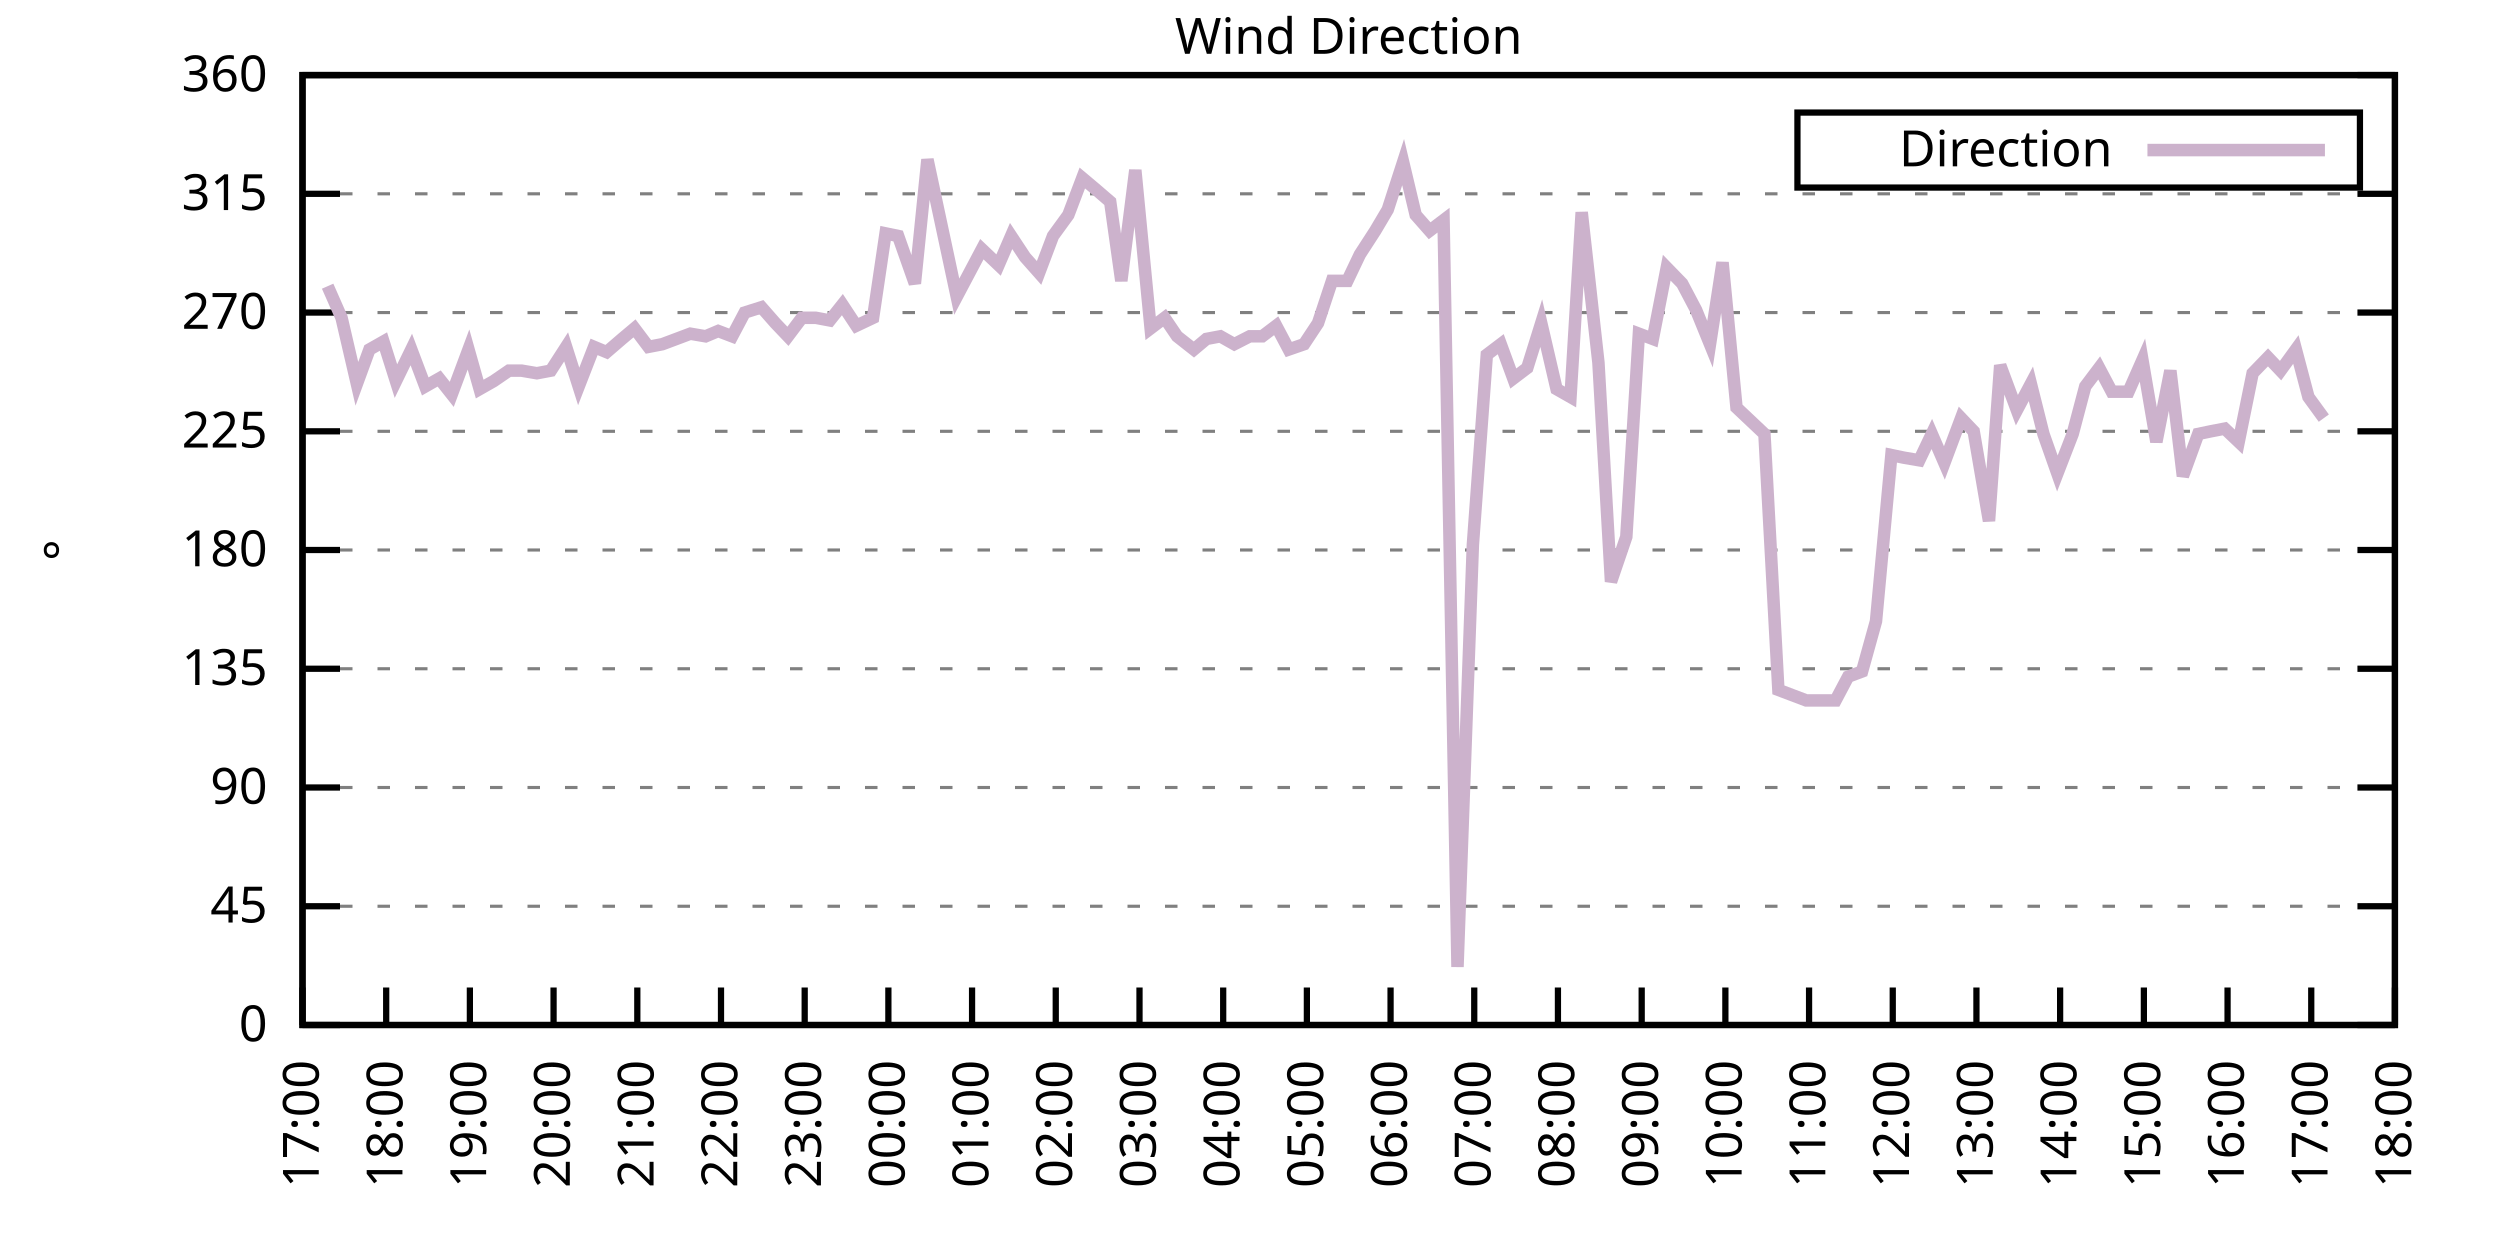
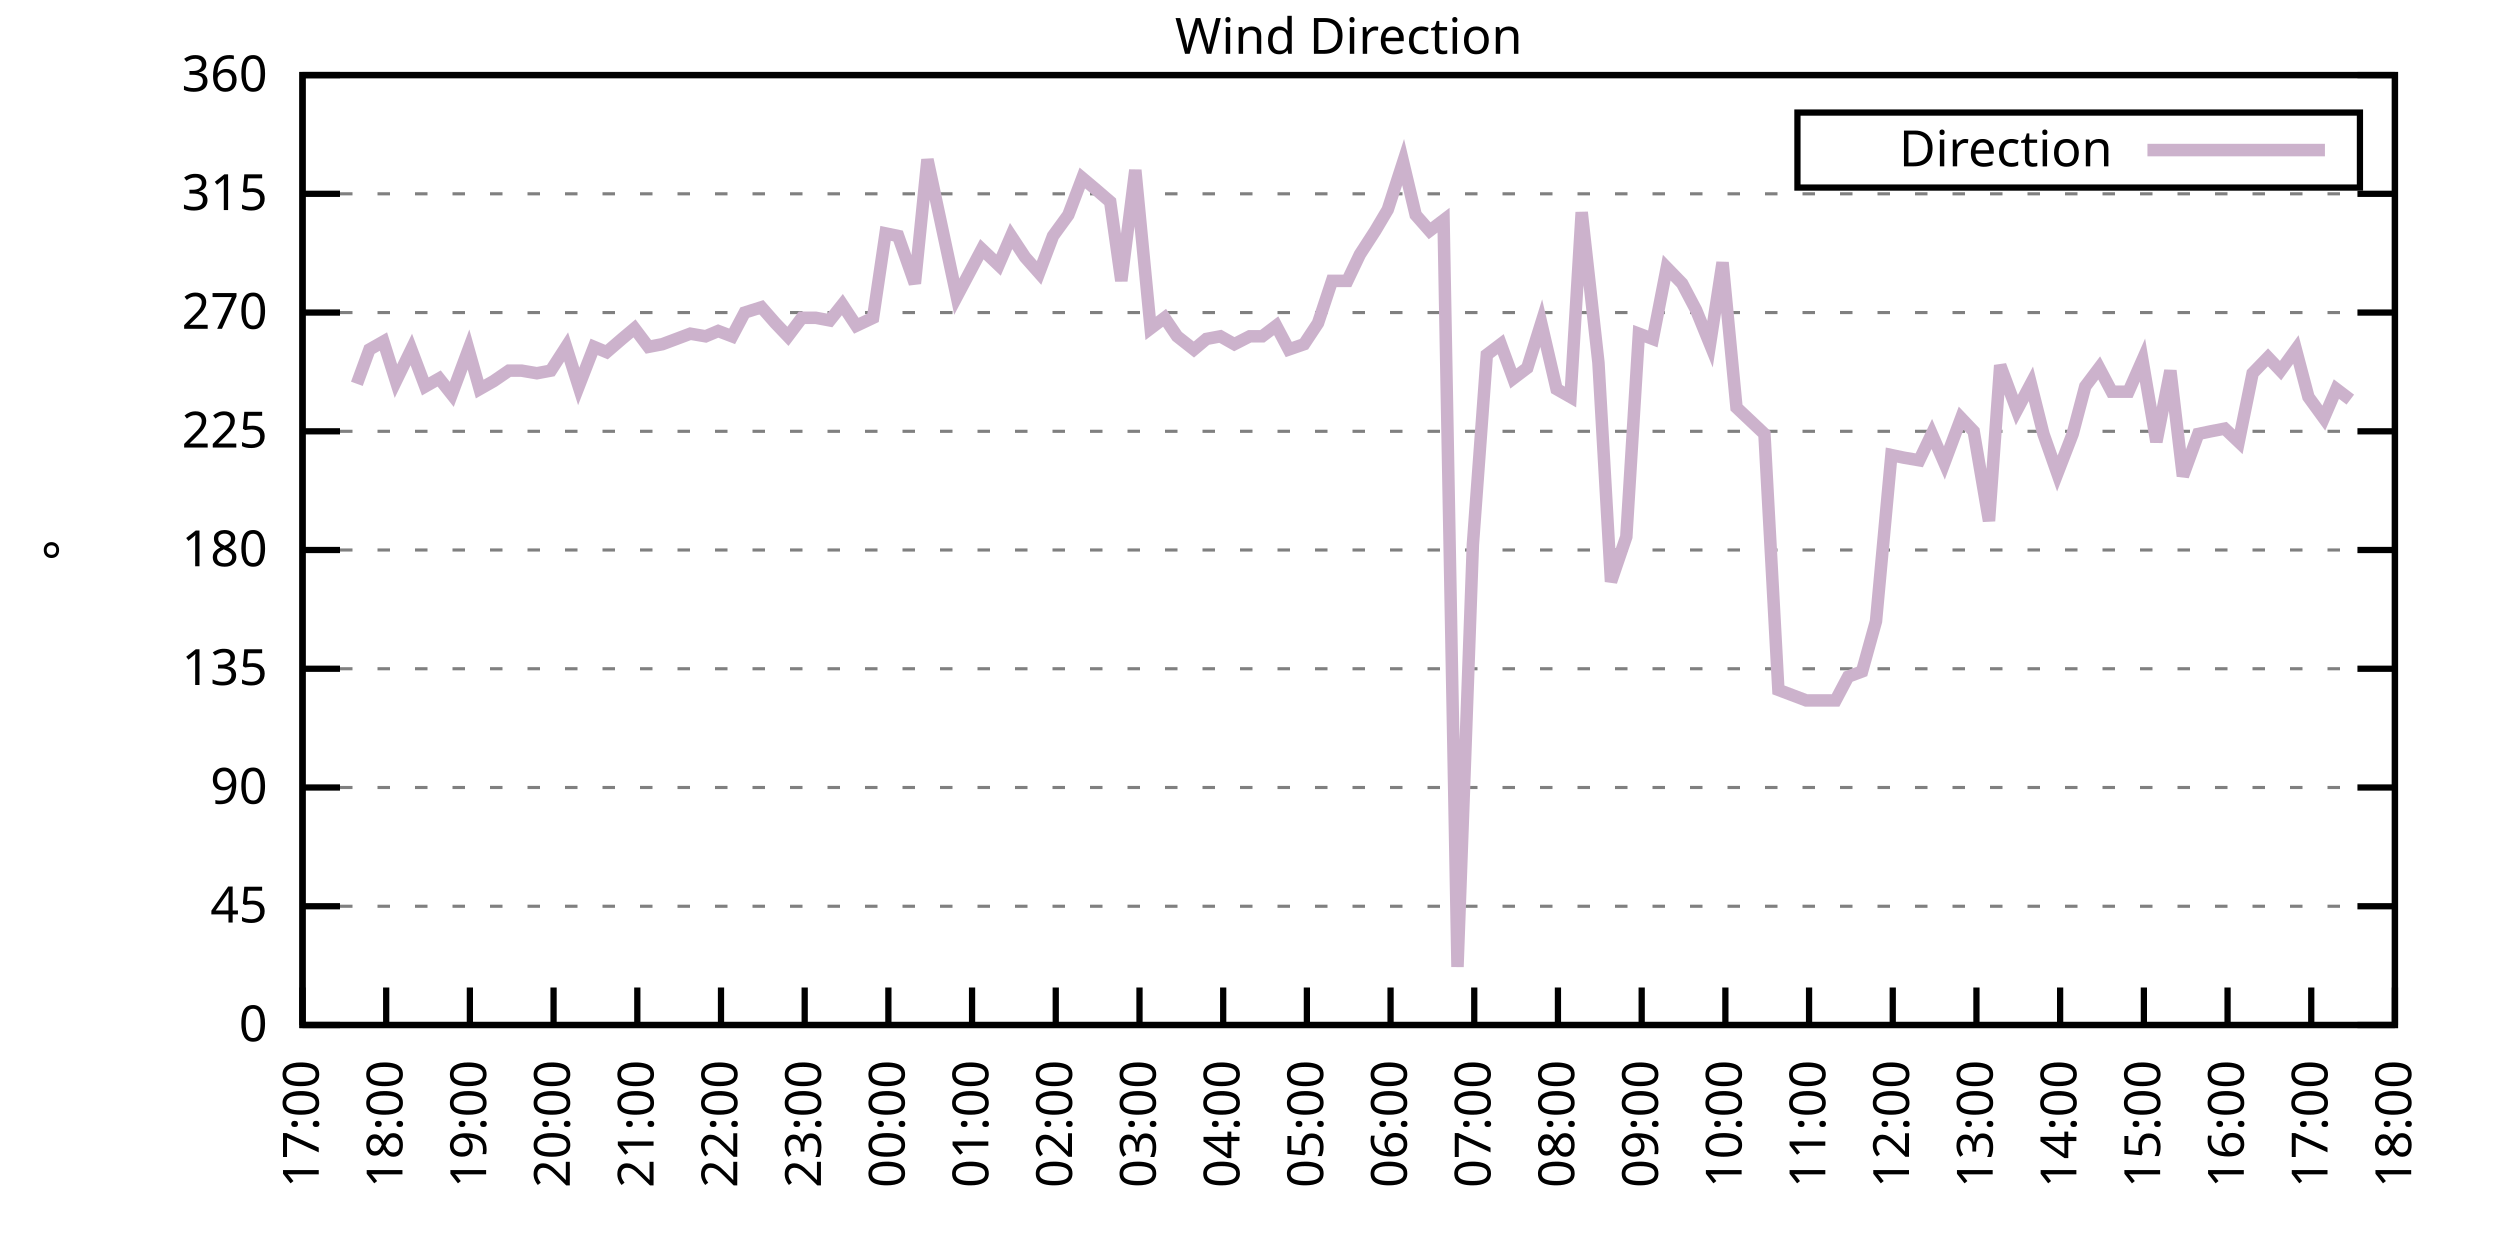
<svg xmlns="http://www.w3.org/2000/svg" xmlns:xlink="http://www.w3.org/1999/xlink" width="400" height="200" viewBox="0 0 400 200">
  <g id="gnuplot_canvas">
    <rect x="0" y="0" width="400" height="200" fill="none" />
    <defs>
      <circle id="gpDot" r="0.5" stroke-width="0.5" stroke="currentColor" />
      <path id="gpPt0" stroke-width="0.333" stroke="currentColor" d="M-1,0 h2 M0,-1 v2" />
      <path id="gpPt1" stroke-width="0.333" stroke="currentColor" d="M-1,-1 L1,1 M1,-1 L-1,1" />
      <path id="gpPt2" stroke-width="0.333" stroke="currentColor" d="M-1,0 L1,0 M0,-1 L0,1 M-1,-1 L1,1 M-1,1 L1,-1" />
      <rect id="gpPt3" stroke-width="0.333" stroke="currentColor" x="-1" y="-1" width="2" height="2" />
      <rect id="gpPt4" stroke-width="0.333" stroke="currentColor" fill="currentColor" x="-1" y="-1" width="2" height="2" />
      <circle id="gpPt5" stroke-width="0.333" stroke="currentColor" cx="0" cy="0" r="1" />
      <use xlink:href="#gpPt5" id="gpPt6" fill="currentColor" stroke="none" />
      <path id="gpPt7" stroke-width="0.333" stroke="currentColor" d="M0,-1.33 L-1.33,0.67 L1.33,0.67 z" />
      <use xlink:href="#gpPt7" id="gpPt8" fill="currentColor" stroke="none" />
      <use xlink:href="#gpPt7" id="gpPt9" stroke="currentColor" transform="rotate(180)" />
      <use xlink:href="#gpPt9" id="gpPt10" fill="currentColor" stroke="none" />
      <use xlink:href="#gpPt3" id="gpPt11" stroke="currentColor" transform="rotate(45)" />
      <use xlink:href="#gpPt11" id="gpPt12" fill="currentColor" stroke="none" />
      <path id="gpPt13" stroke-width="0.333" stroke="currentColor" d="M0,1.330 L1.265,0.411 L0.782,-1.067 L-0.782,-1.076 L-1.265,0.411 z" />
      <use xlink:href="#gpPt13" id="gpPt14" fill="currentColor" stroke="none" />
      <filter id="textbox" filterUnits="objectBoundingBox" x="0" y="0" height="1" width="1">
        <feFlood flood-color="white" flood-opacity="1" result="bgnd" />
        <feComposite in="SourceGraphic" in2="bgnd" operator="atop" />
      </filter>
      <filter id="greybox" filterUnits="objectBoundingBox" x="0" y="0" height="1" width="1">
        <feFlood flood-color="lightgrey" flood-opacity="1" result="grey" />
        <feComposite in="SourceGraphic" in2="grey" operator="atop" />
      </filter>
    </defs>
    <g fill="none" color="white" stroke="currentColor" stroke-width="1.00" stroke-linecap="butt" stroke-linejoin="miter">
</g>
    <g fill="none" color="black" stroke="currentColor" stroke-width="1.00" stroke-linecap="butt" stroke-linejoin="miter">
      <g stroke="none" shape-rendering="crispEdges">
        <polygon fill="rgb(255, 255, 255)" points="48.40,164.00 383.18,164.00 383.18,12.02 48.40,12.02 " />
      </g>
    </g>
    <g fill="none" color="black" stroke="currentColor" stroke-width="1.00" stroke-linecap="butt" stroke-linejoin="miter">
</g>
    <g fill="none" color="black" stroke="black" stroke-width="0.50" stroke-linecap="butt" stroke-linejoin="miter">
</g>
    <g fill="none" color="gray" stroke="currentColor" stroke-width="0.50" stroke-linecap="butt" stroke-linejoin="miter">
      <path stroke="gray" stroke-dasharray="2,4" class="gridline" d="M48.40,164.00 L383.19,164.00  " />
    </g>
    <g fill="none" color="gray" stroke="gray" stroke-width="1.00" stroke-linecap="butt" stroke-linejoin="miter">
</g>
    <g fill="none" color="black" stroke="currentColor" stroke-width="1.00" stroke-linecap="butt" stroke-linejoin="miter">
      <path stroke="black" d="M48.40,164.00 L54.40,164.00 M383.19,164.00 L377.19,164.00  " />
      <g transform="translate(42.80,166.60)" stroke="none" fill="black" font-family="Sans" font-size="8.00" text-anchor="end">
        <text>
          <tspan font-family="Sans"> 0</tspan>
        </text>
      </g>
    </g>
    <g fill="none" color="black" stroke="currentColor" stroke-width="1.00" stroke-linecap="butt" stroke-linejoin="miter">
</g>
    <g fill="none" color="black" stroke="black" stroke-width="0.50" stroke-linecap="butt" stroke-linejoin="miter">
</g>
    <g fill="none" color="gray" stroke="currentColor" stroke-width="0.50" stroke-linecap="butt" stroke-linejoin="miter">
      <path stroke="gray" stroke-dasharray="2,4" class="gridline" d="M48.40,145.00 L383.19,145.00  " />
    </g>
    <g fill="none" color="gray" stroke="gray" stroke-width="1.00" stroke-linecap="butt" stroke-linejoin="miter">
</g>
    <g fill="none" color="black" stroke="currentColor" stroke-width="1.00" stroke-linecap="butt" stroke-linejoin="miter">
      <path stroke="black" d="M48.40,145.00 L54.40,145.00 M383.19,145.00 L377.19,145.00  " />
      <g transform="translate(42.80,147.60)" stroke="none" fill="black" font-family="Sans" font-size="8.00" text-anchor="end">
        <text>
          <tspan font-family="Sans"> 45</tspan>
        </text>
      </g>
    </g>
    <g fill="none" color="black" stroke="currentColor" stroke-width="1.00" stroke-linecap="butt" stroke-linejoin="miter">
</g>
    <g fill="none" color="black" stroke="black" stroke-width="0.50" stroke-linecap="butt" stroke-linejoin="miter">
</g>
    <g fill="none" color="gray" stroke="currentColor" stroke-width="0.50" stroke-linecap="butt" stroke-linejoin="miter">
      <path stroke="gray" stroke-dasharray="2,4" class="gridline" d="M48.40,126.00 L383.19,126.00  " />
    </g>
    <g fill="none" color="gray" stroke="gray" stroke-width="1.00" stroke-linecap="butt" stroke-linejoin="miter">
</g>
    <g fill="none" color="black" stroke="currentColor" stroke-width="1.00" stroke-linecap="butt" stroke-linejoin="miter">
      <path stroke="black" d="M48.40,126.00 L54.40,126.00 M383.19,126.00 L377.19,126.00  " />
      <g transform="translate(42.80,128.60)" stroke="none" fill="black" font-family="Sans" font-size="8.00" text-anchor="end">
        <text>
          <tspan font-family="Sans"> 90</tspan>
        </text>
      </g>
    </g>
    <g fill="none" color="black" stroke="currentColor" stroke-width="1.00" stroke-linecap="butt" stroke-linejoin="miter">
</g>
    <g fill="none" color="black" stroke="black" stroke-width="0.50" stroke-linecap="butt" stroke-linejoin="miter">
</g>
    <g fill="none" color="gray" stroke="currentColor" stroke-width="0.50" stroke-linecap="butt" stroke-linejoin="miter">
      <path stroke="gray" stroke-dasharray="2,4" class="gridline" d="M48.40,107.00 L383.19,107.00  " />
    </g>
    <g fill="none" color="gray" stroke="gray" stroke-width="1.00" stroke-linecap="butt" stroke-linejoin="miter">
</g>
    <g fill="none" color="black" stroke="currentColor" stroke-width="1.00" stroke-linecap="butt" stroke-linejoin="miter">
      <path stroke="black" d="M48.40,107.00 L54.40,107.00 M383.19,107.00 L377.19,107.00  " />
      <g transform="translate(42.80,109.60)" stroke="none" fill="black" font-family="Sans" font-size="8.00" text-anchor="end">
        <text>
          <tspan font-family="Sans"> 135</tspan>
        </text>
      </g>
    </g>
    <g fill="none" color="black" stroke="currentColor" stroke-width="1.00" stroke-linecap="butt" stroke-linejoin="miter">
</g>
    <g fill="none" color="black" stroke="black" stroke-width="0.50" stroke-linecap="butt" stroke-linejoin="miter">
</g>
    <g fill="none" color="gray" stroke="currentColor" stroke-width="0.50" stroke-linecap="butt" stroke-linejoin="miter">
      <path stroke="gray" stroke-dasharray="2,4" class="gridline" d="M48.40,88.00 L383.19,88.00  " />
    </g>
    <g fill="none" color="gray" stroke="gray" stroke-width="1.00" stroke-linecap="butt" stroke-linejoin="miter">
</g>
    <g fill="none" color="black" stroke="currentColor" stroke-width="1.00" stroke-linecap="butt" stroke-linejoin="miter">
      <path stroke="black" d="M48.40,88.00 L54.40,88.00 M383.19,88.00 L377.19,88.00  " />
      <g transform="translate(42.80,90.60)" stroke="none" fill="black" font-family="Sans" font-size="8.00" text-anchor="end">
        <text>
          <tspan font-family="Sans"> 180</tspan>
        </text>
      </g>
    </g>
    <g fill="none" color="black" stroke="currentColor" stroke-width="1.00" stroke-linecap="butt" stroke-linejoin="miter">
</g>
    <g fill="none" color="black" stroke="black" stroke-width="0.50" stroke-linecap="butt" stroke-linejoin="miter">
</g>
    <g fill="none" color="gray" stroke="currentColor" stroke-width="0.50" stroke-linecap="butt" stroke-linejoin="miter">
      <path stroke="gray" stroke-dasharray="2,4" class="gridline" d="M48.40,69.01 L383.19,69.01  " />
    </g>
    <g fill="none" color="gray" stroke="gray" stroke-width="1.00" stroke-linecap="butt" stroke-linejoin="miter">
</g>
    <g fill="none" color="black" stroke="currentColor" stroke-width="1.00" stroke-linecap="butt" stroke-linejoin="miter">
      <path stroke="black" d="M48.40,69.01 L54.40,69.01 M383.19,69.01 L377.19,69.01  " />
      <g transform="translate(42.80,71.61)" stroke="none" fill="black" font-family="Sans" font-size="8.00" text-anchor="end">
        <text>
          <tspan font-family="Sans"> 225</tspan>
        </text>
      </g>
    </g>
    <g fill="none" color="black" stroke="currentColor" stroke-width="1.00" stroke-linecap="butt" stroke-linejoin="miter">
</g>
    <g fill="none" color="black" stroke="black" stroke-width="0.50" stroke-linecap="butt" stroke-linejoin="miter">
</g>
    <g fill="none" color="gray" stroke="currentColor" stroke-width="0.50" stroke-linecap="butt" stroke-linejoin="miter">
      <path stroke="gray" stroke-dasharray="2,4" class="gridline" d="M48.40,50.01 L383.19,50.01  " />
    </g>
    <g fill="none" color="gray" stroke="gray" stroke-width="1.00" stroke-linecap="butt" stroke-linejoin="miter">
</g>
    <g fill="none" color="black" stroke="currentColor" stroke-width="1.00" stroke-linecap="butt" stroke-linejoin="miter">
      <path stroke="black" d="M48.40,50.01 L54.40,50.01 M383.19,50.01 L377.19,50.01  " />
      <g transform="translate(42.80,52.61)" stroke="none" fill="black" font-family="Sans" font-size="8.00" text-anchor="end">
        <text>
          <tspan font-family="Sans"> 270</tspan>
        </text>
      </g>
    </g>
    <g fill="none" color="black" stroke="currentColor" stroke-width="1.00" stroke-linecap="butt" stroke-linejoin="miter">
</g>
    <g fill="none" color="black" stroke="black" stroke-width="0.50" stroke-linecap="butt" stroke-linejoin="miter">
</g>
    <g fill="none" color="gray" stroke="currentColor" stroke-width="0.50" stroke-linecap="butt" stroke-linejoin="miter">
      <path stroke="gray" stroke-dasharray="2,4" class="gridline" d="M48.40,31.01 L383.19,31.01  " />
    </g>
    <g fill="none" color="gray" stroke="gray" stroke-width="1.00" stroke-linecap="butt" stroke-linejoin="miter">
</g>
    <g fill="none" color="black" stroke="currentColor" stroke-width="1.00" stroke-linecap="butt" stroke-linejoin="miter">
      <path stroke="black" d="M48.40,31.01 L54.40,31.01 M383.19,31.01 L377.19,31.01  " />
      <g transform="translate(42.80,33.61)" stroke="none" fill="black" font-family="Sans" font-size="8.00" text-anchor="end">
        <text>
          <tspan font-family="Sans"> 315</tspan>
        </text>
      </g>
    </g>
    <g fill="none" color="black" stroke="currentColor" stroke-width="1.00" stroke-linecap="butt" stroke-linejoin="miter">
</g>
    <g fill="none" color="black" stroke="black" stroke-width="0.50" stroke-linecap="butt" stroke-linejoin="miter">
</g>
    <g fill="none" color="gray" stroke="currentColor" stroke-width="0.50" stroke-linecap="butt" stroke-linejoin="miter">
      <path stroke="gray" stroke-dasharray="2,4" class="gridline" d="M48.40,12.01 L383.19,12.01  " />
    </g>
    <g fill="none" color="gray" stroke="gray" stroke-width="1.00" stroke-linecap="butt" stroke-linejoin="miter">
</g>
    <g fill="none" color="black" stroke="currentColor" stroke-width="1.00" stroke-linecap="butt" stroke-linejoin="miter">
      <path stroke="black" d="M48.40,12.01 L54.40,12.01 M383.19,12.01 L377.19,12.01  " />
      <g transform="translate(42.80,14.61)" stroke="none" fill="black" font-family="Sans" font-size="8.00" text-anchor="end">
        <text>
          <tspan font-family="Sans"> 360</tspan>
        </text>
      </g>
    </g>
    <g fill="none" color="black" stroke="currentColor" stroke-width="1.00" stroke-linecap="butt" stroke-linejoin="miter">
      <path stroke="black" d="M48.40,164.00 L48.40,158.00  " />
      <g transform="translate(51.00,169.60) rotate(270.00)" stroke="none" fill="black" font-family="Sans" font-size="8.00" text-anchor="end">
        <text>
          <tspan font-family="Sans">17:00</tspan>
        </text>
      </g>
    </g>
    <g fill="none" color="black" stroke="currentColor" stroke-width="1.00" stroke-linecap="butt" stroke-linejoin="miter">
      <path stroke="black" d="M61.79,164.00 L61.79,158.00  " />
      <g transform="translate(64.39,169.60) rotate(270.00)" stroke="none" fill="black" font-family="Sans" font-size="8.00" text-anchor="end">
        <text>
          <tspan font-family="Sans">18:00</tspan>
        </text>
      </g>
    </g>
    <g fill="none" color="black" stroke="currentColor" stroke-width="1.00" stroke-linecap="butt" stroke-linejoin="miter">
      <path stroke="black" d="M75.18,164.00 L75.18,158.00  " />
      <g transform="translate(77.78,169.60) rotate(270.00)" stroke="none" fill="black" font-family="Sans" font-size="8.00" text-anchor="end">
        <text>
          <tspan font-family="Sans">19:00</tspan>
        </text>
      </g>
    </g>
    <g fill="none" color="black" stroke="currentColor" stroke-width="1.00" stroke-linecap="butt" stroke-linejoin="miter">
      <path stroke="black" d="M88.57,164.00 L88.57,158.00  " />
      <g transform="translate(91.17,169.60) rotate(270.00)" stroke="none" fill="black" font-family="Sans" font-size="8.00" text-anchor="end">
        <text>
          <tspan font-family="Sans">20:00</tspan>
        </text>
      </g>
    </g>
    <g fill="none" color="black" stroke="currentColor" stroke-width="1.00" stroke-linecap="butt" stroke-linejoin="miter">
      <path stroke="black" d="M101.97,164.00 L101.97,158.00  " />
      <g transform="translate(104.57,169.60) rotate(270.00)" stroke="none" fill="black" font-family="Sans" font-size="8.00" text-anchor="end">
        <text>
          <tspan font-family="Sans">21:00</tspan>
        </text>
      </g>
    </g>
    <g fill="none" color="black" stroke="currentColor" stroke-width="1.00" stroke-linecap="butt" stroke-linejoin="miter">
      <path stroke="black" d="M115.36,164.00 L115.36,158.00  " />
      <g transform="translate(117.96,169.60) rotate(270.00)" stroke="none" fill="black" font-family="Sans" font-size="8.00" text-anchor="end">
        <text>
          <tspan font-family="Sans">22:00</tspan>
        </text>
      </g>
    </g>
    <g fill="none" color="black" stroke="currentColor" stroke-width="1.00" stroke-linecap="butt" stroke-linejoin="miter">
      <path stroke="black" d="M128.75,164.00 L128.75,158.00  " />
      <g transform="translate(131.35,169.60) rotate(270.00)" stroke="none" fill="black" font-family="Sans" font-size="8.00" text-anchor="end">
        <text>
          <tspan font-family="Sans">23:00</tspan>
        </text>
      </g>
    </g>
    <g fill="none" color="black" stroke="currentColor" stroke-width="1.00" stroke-linecap="butt" stroke-linejoin="miter">
      <path stroke="black" d="M142.14,164.00 L142.14,158.00  " />
      <g transform="translate(144.74,169.60) rotate(270.00)" stroke="none" fill="black" font-family="Sans" font-size="8.00" text-anchor="end">
        <text>
          <tspan font-family="Sans">00:00</tspan>
        </text>
      </g>
    </g>
    <g fill="none" color="black" stroke="currentColor" stroke-width="1.00" stroke-linecap="butt" stroke-linejoin="miter">
      <path stroke="black" d="M155.53,164.00 L155.53,158.00  " />
      <g transform="translate(158.13,169.60) rotate(270.00)" stroke="none" fill="black" font-family="Sans" font-size="8.00" text-anchor="end">
        <text>
          <tspan font-family="Sans">01:00</tspan>
        </text>
      </g>
    </g>
    <g fill="none" color="black" stroke="currentColor" stroke-width="1.00" stroke-linecap="butt" stroke-linejoin="miter">
      <path stroke="black" d="M168.92,164.00 L168.92,158.00  " />
      <g transform="translate(171.52,169.60) rotate(270.00)" stroke="none" fill="black" font-family="Sans" font-size="8.00" text-anchor="end">
        <text>
          <tspan font-family="Sans">02:00</tspan>
        </text>
      </g>
    </g>
    <g fill="none" color="black" stroke="currentColor" stroke-width="1.00" stroke-linecap="butt" stroke-linejoin="miter">
      <path stroke="black" d="M182.32,164.00 L182.32,158.00  " />
      <g transform="translate(184.92,169.60) rotate(270.00)" stroke="none" fill="black" font-family="Sans" font-size="8.00" text-anchor="end">
        <text>
          <tspan font-family="Sans">03:00</tspan>
        </text>
      </g>
    </g>
    <g fill="none" color="black" stroke="currentColor" stroke-width="1.00" stroke-linecap="butt" stroke-linejoin="miter">
      <path stroke="black" d="M195.71,164.00 L195.71,158.00  " />
      <g transform="translate(198.31,169.60) rotate(270.00)" stroke="none" fill="black" font-family="Sans" font-size="8.00" text-anchor="end">
        <text>
          <tspan font-family="Sans">04:00</tspan>
        </text>
      </g>
    </g>
    <g fill="none" color="black" stroke="currentColor" stroke-width="1.00" stroke-linecap="butt" stroke-linejoin="miter">
      <path stroke="black" d="M209.10,164.00 L209.10,158.00  " />
      <g transform="translate(211.70,169.60) rotate(270.00)" stroke="none" fill="black" font-family="Sans" font-size="8.00" text-anchor="end">
        <text>
          <tspan font-family="Sans">05:00</tspan>
        </text>
      </g>
    </g>
    <g fill="none" color="black" stroke="currentColor" stroke-width="1.00" stroke-linecap="butt" stroke-linejoin="miter">
      <path stroke="black" d="M222.49,164.00 L222.49,158.00  " />
      <g transform="translate(225.09,169.60) rotate(270.00)" stroke="none" fill="black" font-family="Sans" font-size="8.00" text-anchor="end">
        <text>
          <tspan font-family="Sans">06:00</tspan>
        </text>
      </g>
    </g>
    <g fill="none" color="black" stroke="currentColor" stroke-width="1.00" stroke-linecap="butt" stroke-linejoin="miter">
      <path stroke="black" d="M235.88,164.00 L235.88,158.00  " />
      <g transform="translate(238.48,169.60) rotate(270.00)" stroke="none" fill="black" font-family="Sans" font-size="8.00" text-anchor="end">
        <text>
          <tspan font-family="Sans">07:00</tspan>
        </text>
      </g>
    </g>
    <g fill="none" color="black" stroke="currentColor" stroke-width="1.00" stroke-linecap="butt" stroke-linejoin="miter">
      <path stroke="black" d="M249.27,164.00 L249.27,158.00  " />
      <g transform="translate(251.87,169.60) rotate(270.00)" stroke="none" fill="black" font-family="Sans" font-size="8.00" text-anchor="end">
        <text>
          <tspan font-family="Sans">08:00</tspan>
        </text>
      </g>
    </g>
    <g fill="none" color="black" stroke="currentColor" stroke-width="1.00" stroke-linecap="butt" stroke-linejoin="miter">
      <path stroke="black" d="M262.67,164.00 L262.67,158.00  " />
      <g transform="translate(265.27,169.60) rotate(270.00)" stroke="none" fill="black" font-family="Sans" font-size="8.00" text-anchor="end">
        <text>
          <tspan font-family="Sans">09:00</tspan>
        </text>
      </g>
    </g>
    <g fill="none" color="black" stroke="currentColor" stroke-width="1.00" stroke-linecap="butt" stroke-linejoin="miter">
      <path stroke="black" d="M276.06,164.00 L276.06,158.00  " />
      <g transform="translate(278.66,169.60) rotate(270.00)" stroke="none" fill="black" font-family="Sans" font-size="8.00" text-anchor="end">
        <text>
          <tspan font-family="Sans">10:00</tspan>
        </text>
      </g>
    </g>
    <g fill="none" color="black" stroke="currentColor" stroke-width="1.00" stroke-linecap="butt" stroke-linejoin="miter">
      <path stroke="black" d="M289.45,164.00 L289.45,158.00  " />
      <g transform="translate(292.05,169.60) rotate(270.00)" stroke="none" fill="black" font-family="Sans" font-size="8.00" text-anchor="end">
        <text>
          <tspan font-family="Sans">11:00</tspan>
        </text>
      </g>
    </g>
    <g fill="none" color="black" stroke="currentColor" stroke-width="1.00" stroke-linecap="butt" stroke-linejoin="miter">
      <path stroke="black" d="M302.84,164.00 L302.84,158.00  " />
      <g transform="translate(305.44,169.60) rotate(270.00)" stroke="none" fill="black" font-family="Sans" font-size="8.00" text-anchor="end">
        <text>
          <tspan font-family="Sans">12:00</tspan>
        </text>
      </g>
    </g>
    <g fill="none" color="black" stroke="currentColor" stroke-width="1.00" stroke-linecap="butt" stroke-linejoin="miter">
      <path stroke="black" d="M316.23,164.00 L316.23,158.00  " />
      <g transform="translate(318.83,169.60) rotate(270.00)" stroke="none" fill="black" font-family="Sans" font-size="8.00" text-anchor="end">
        <text>
          <tspan font-family="Sans">13:00</tspan>
        </text>
      </g>
    </g>
    <g fill="none" color="black" stroke="currentColor" stroke-width="1.00" stroke-linecap="butt" stroke-linejoin="miter">
      <path stroke="black" d="M329.62,164.00 L329.62,158.00  " />
      <g transform="translate(332.22,169.60) rotate(270.00)" stroke="none" fill="black" font-family="Sans" font-size="8.00" text-anchor="end">
        <text>
          <tspan font-family="Sans">14:00</tspan>
        </text>
      </g>
    </g>
    <g fill="none" color="black" stroke="currentColor" stroke-width="1.00" stroke-linecap="butt" stroke-linejoin="miter">
      <path stroke="black" d="M343.02,164.00 L343.02,158.00  " />
      <g transform="translate(345.62,169.60) rotate(270.00)" stroke="none" fill="black" font-family="Sans" font-size="8.00" text-anchor="end">
        <text>
          <tspan font-family="Sans">15:00</tspan>
        </text>
      </g>
    </g>
    <g fill="none" color="black" stroke="currentColor" stroke-width="1.00" stroke-linecap="butt" stroke-linejoin="miter">
      <path stroke="black" d="M356.41,164.00 L356.41,158.00  " />
      <g transform="translate(359.01,169.60) rotate(270.00)" stroke="none" fill="black" font-family="Sans" font-size="8.00" text-anchor="end">
        <text>
          <tspan font-family="Sans">16:00</tspan>
        </text>
      </g>
    </g>
    <g fill="none" color="black" stroke="currentColor" stroke-width="1.00" stroke-linecap="butt" stroke-linejoin="miter">
      <path stroke="black" d="M369.80,164.00 L369.80,158.00  " />
      <g transform="translate(372.40,169.60) rotate(270.00)" stroke="none" fill="black" font-family="Sans" font-size="8.00" text-anchor="end">
        <text>
          <tspan font-family="Sans">17:00</tspan>
        </text>
      </g>
    </g>
    <g fill="none" color="black" stroke="currentColor" stroke-width="1.00" stroke-linecap="butt" stroke-linejoin="miter">
      <path stroke="black" d="M383.19,164.00 L383.19,158.00  " />
      <g transform="translate(385.79,169.60) rotate(270.00)" stroke="none" fill="black" font-family="Sans" font-size="8.00" text-anchor="end">
        <text>
          <tspan font-family="Sans">18:00</tspan>
        </text>
      </g>
    </g>
    <g fill="none" color="black" stroke="currentColor" stroke-width="1.00" stroke-linecap="butt" stroke-linejoin="miter">
</g>
    <g fill="none" color="black" stroke="currentColor" stroke-width="1.00" stroke-linecap="butt" stroke-linejoin="miter">
      <path stroke="black" d="M48.40,12.01 L48.40,164.00 L383.19,164.00 L383.19,12.01 L48.40,12.01 Z  " />
    </g>
    <g fill="none" color="black" stroke="currentColor" stroke-width="1.00" stroke-linecap="butt" stroke-linejoin="miter">
</g>
    <g fill="none" color="black" stroke="currentColor" stroke-width="1.00" stroke-linecap="butt" stroke-linejoin="miter">
      <path stroke="black" d="M287.59,30.01 L287.59,18.01 L377.59,18.01 L377.59,30.01 L287.59,30.01 Z  " />
    </g>
    <g id="Wind_direction_plot_1">
      <g fill="none" color="white" stroke="black" stroke-width="2.00" stroke-linecap="butt" stroke-linejoin="miter">
</g>
      <g fill="none" color="black" stroke="currentColor" stroke-width="2.00" stroke-linecap="butt" stroke-linejoin="miter">
        <g transform="translate(337.99,26.61)" stroke="none" fill="black" font-family="Sans" font-size="8.00" text-anchor="end">
          <text>
            <tspan font-family="Sans">Direction</tspan>
          </text>
        </g>
      </g>
      <g fill="none" color="black" stroke="currentColor" stroke-width="2.00" stroke-linecap="butt" stroke-linejoin="miter">
-         <path stroke="rgb(204, 178, 204)" d="M343.59,24.01 L371.99,24.01 M52.42,45.79 L54.65,50.85 L57.10,61.41 L59.11,55.92 L61.35,54.65 L63.35,60.98   L65.81,55.92 L68.04,61.83 L70.27,60.56 L72.28,63.10 L74.96,55.92 L76.75,62.25 L78.98,60.98 L81.43,59.30   L83.44,59.30 L85.90,59.72 L88.13,59.30 L90.58,55.50 L92.59,61.83 L95.05,55.50 L97.06,56.34 L99.51,54.23   L101.52,52.54 L103.75,55.50 L105.98,55.07 L108.22,54.23 L110.45,53.39 L112.90,53.81 L114.91,52.96 L117.14,53.81   L119.15,50.01 L121.83,49.16 L124.06,51.70 L126.07,53.81 L128.30,50.85 L130.54,50.85 L132.77,51.27 L134.78,48.74   L137.01,52.12 L139.69,50.85 L141.69,37.34 L143.70,37.76 L146.38,45.36 L148.39,25.52 L153.08,47.47 L155.09,43.67   L157.10,39.87 L159.77,42.41 L161.78,37.76 L164.01,41.14 L166.25,43.67 L168.48,37.76 L170.93,34.39 L173.17,28.48   L175.17,30.16 L177.63,32.28 L179.41,44.94 L181.65,27.21 L184.10,52.54 L186.33,50.85 L188.34,53.81 L191.02,55.92   L193.03,54.23 L195.26,53.81 L197.49,55.07 L199.95,53.81 L201.96,53.81 L204.19,52.12 L206.20,55.92 L208.65,55.07   L210.88,51.70 L213.12,44.94 L215.57,44.94 L217.58,40.72 L220.04,36.92 L222.04,33.54 L224.50,25.94 L226.51,34.39   L228.74,36.92 L230.97,35.23 L233.20,154.71 L235.66,87.16 L237.89,56.76 L240.12,55.07 L242.13,60.56 L244.36,58.87   L246.60,51.70 L249.05,62.25 L251.28,63.52 L253.07,33.96 L255.75,58.03 L257.76,93.07 L260.21,85.89 L262.22,53.39   L264.45,54.23 L266.68,42.83 L269.14,45.36 L271.37,49.59 L273.60,55.07 L275.61,41.99 L277.84,65.21 L282.31,69.43   L284.54,110.38 L289.00,112.07 L291.23,112.07 L293.69,112.07 L295.70,108.27 L297.93,107.43 L300.16,99.40 L302.62,72.81   L304.63,73.23 L307.08,73.65 L309.09,69.43 L311.10,74.07 L313.78,66.90 L315.79,69.01 L318.24,83.36 L320.03,58.45   L322.70,65.63 L324.94,61.41 L326.95,69.43 L329.18,75.76 L331.63,69.43 L333.64,61.83 L335.87,58.87 L337.88,62.67   L340.56,62.67 L342.79,57.61 L345.02,70.70 L347.26,59.30 L349.26,76.18 L351.72,69.43 L353.73,69.01 L355.96,68.58   L358.19,70.70 L360.42,59.72 L362.88,57.18 L364.89,59.30 L367.34,55.92 L369.35,63.52 L371.81,66.90  " />
+         <path stroke="rgb(204, 178, 204)" d="M343.59,24.01 L371.99,24.01 M57.10,61.41 L59.11,55.92 L61.35,54.65 L63.35,60.98 L65.81,55.92 L68.04,61.83   L70.27,60.56 L72.28,63.10 L74.96,55.92 L76.75,62.25 L78.98,60.98 L81.43,59.30 L83.44,59.30 L85.90,59.72   L88.13,59.30 L90.58,55.50 L92.59,61.83 L95.05,55.50 L97.06,56.34 L99.51,54.23 L101.52,52.54 L103.75,55.50   L105.98,55.07 L108.22,54.23 L110.45,53.39 L112.90,53.81 L114.91,52.96 L117.14,53.81 L119.15,50.01 L121.83,49.16   L124.06,51.70 L126.07,53.81 L128.30,50.85 L130.54,50.85 L132.77,51.27 L134.78,48.74 L137.01,52.12 L139.69,50.85   L141.69,37.34 L143.70,37.76 L146.38,45.36 L148.39,25.52 L153.08,47.47 L155.09,43.67 L157.10,39.87 L159.77,42.41   L161.78,37.76 L164.01,41.14 L166.25,43.67 L168.48,37.76 L170.93,34.39 L173.17,28.48 L175.17,30.16 L177.63,32.28   L179.41,44.94 L181.65,27.21 L184.10,52.54 L186.33,50.85 L188.34,53.81 L191.02,55.92 L193.03,54.23 L195.26,53.81   L197.49,55.07 L199.95,53.81 L201.96,53.81 L204.19,52.12 L206.20,55.92 L208.65,55.07 L210.88,51.70 L213.12,44.94   L215.57,44.94 L217.58,40.72 L220.04,36.92 L222.04,33.54 L224.50,25.94 L226.51,34.39 L228.74,36.92 L230.97,35.23   L233.20,154.71 L235.66,87.16 L237.89,56.76 L240.12,55.07 L242.13,60.56 L244.36,58.87 L246.60,51.70 L249.05,62.25   L251.28,63.52 L253.07,33.96 L255.75,58.03 L257.76,93.07 L260.21,85.89 L262.22,53.39 L264.45,54.23 L266.68,42.83   L269.14,45.36 L271.37,49.59 L273.60,55.07 L275.61,41.99 L277.84,65.21 L282.31,69.43 L284.54,110.38 L289.00,112.07   L291.23,112.07 L293.69,112.07 L295.70,108.27 L297.93,107.43 L300.16,99.40 L302.62,72.81 L304.63,73.23 L307.08,73.65   L309.09,69.43 L311.10,74.07 L313.78,66.90 L315.79,69.01 L318.24,83.36 L320.03,58.45 L322.70,65.63 L324.94,61.41   L326.95,69.43 L329.18,75.76 L331.63,69.43 L333.64,61.83 L335.87,58.87 L337.88,62.67 L340.56,62.67 L342.79,57.61   L345.02,70.70 L347.26,59.30 L349.26,76.18 L351.72,69.43 L353.73,69.01 L355.96,68.58 L358.19,70.70 L360.42,59.72   L362.88,57.18 L364.89,59.30 L367.34,55.92 L369.35,63.52 L371.81,66.90 L373.82,62.25 L376.05,63.94  " />
      </g>
    </g>
    <g fill="none" color="black" stroke="currentColor" stroke-width="2.00" stroke-linecap="butt" stroke-linejoin="miter">
</g>
    <g fill="none" color="black" stroke="black" stroke-width="1.00" stroke-linecap="butt" stroke-linejoin="miter">
</g>
    <g fill="none" color="black" stroke="currentColor" stroke-width="1.00" stroke-linecap="butt" stroke-linejoin="miter">
      <path stroke="black" d="M48.40,12.01 L48.40,164.00 L383.19,164.00 L383.19,12.01 L48.40,12.01 Z  " />
      <g transform="translate(12.80,88.01) rotate(270.00)" stroke="none" fill="black" font-family="Sans" font-size="8.00" text-anchor="middle">
        <text>
          <tspan font-family="Sans">°</tspan>
        </text>
      </g>
    </g>
    <g fill="none" color="black" stroke="currentColor" stroke-width="1.00" stroke-linecap="butt" stroke-linejoin="miter">
</g>
    <g fill="none" color="black" stroke="currentColor" stroke-width="1.00" stroke-linecap="butt" stroke-linejoin="miter">
      <g transform="translate(215.79,8.61)" stroke="none" fill="black" font-family="Sans" font-size="8.00" text-anchor="middle">
        <text>
          <tspan font-family="Sans">Wind Direction</tspan>
        </text>
      </g>
    </g>
    <g fill="none" color="black" stroke="currentColor" stroke-width="1.00" stroke-linecap="butt" stroke-linejoin="miter">
</g>
  </g>
</svg>
